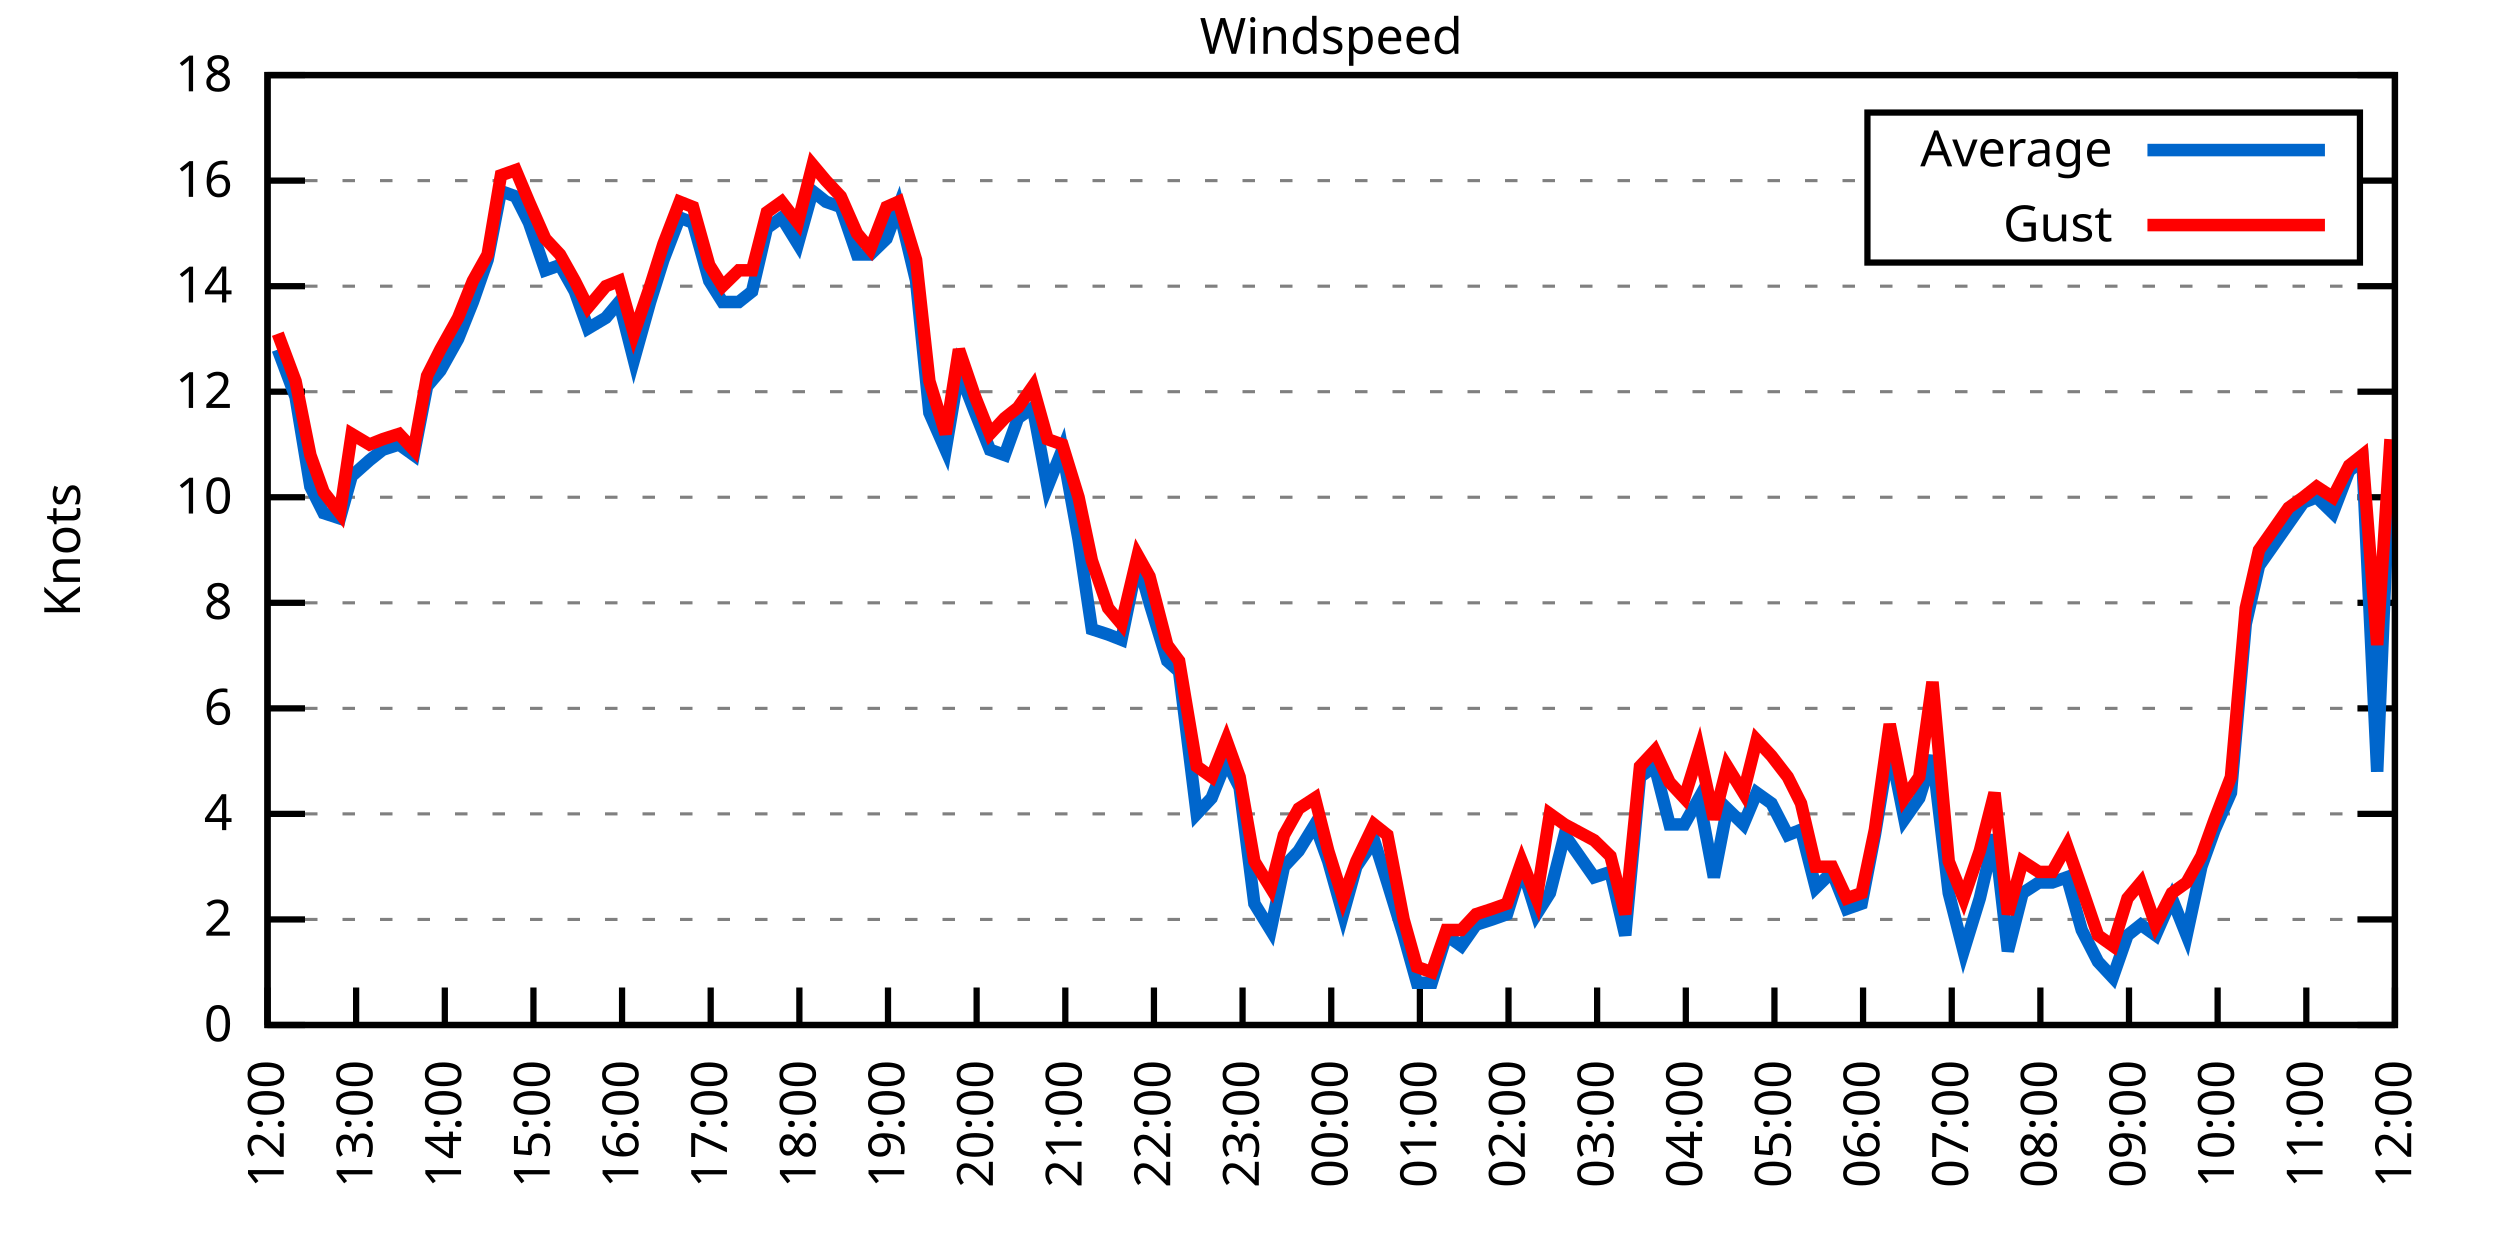
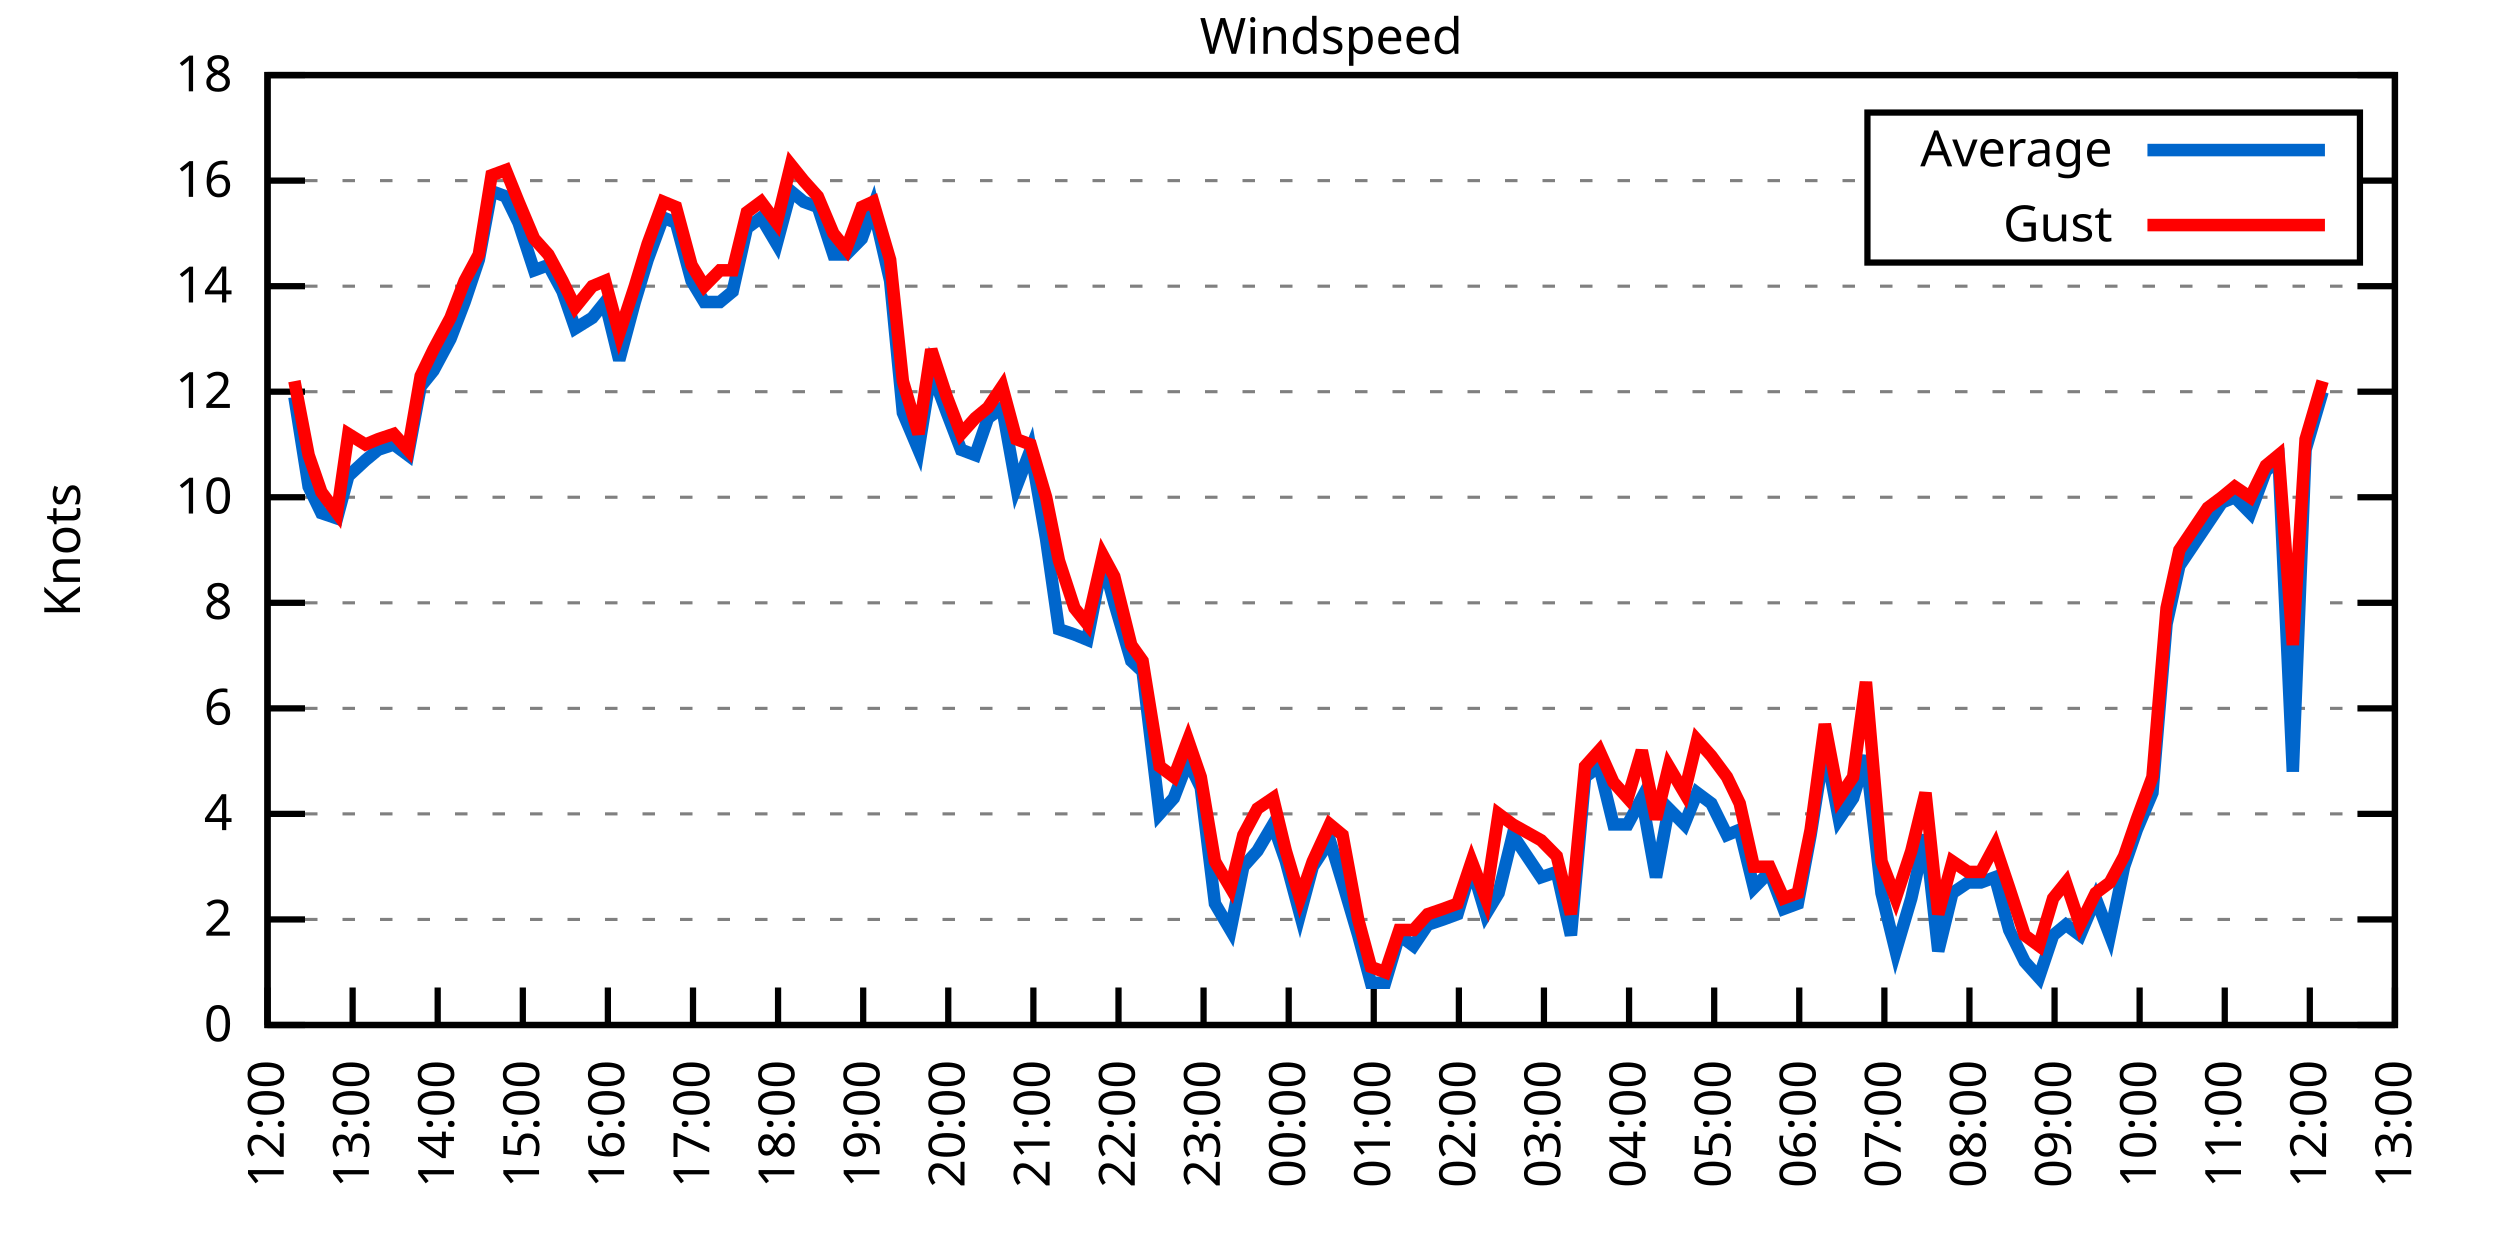
<svg xmlns="http://www.w3.org/2000/svg" xmlns:xlink="http://www.w3.org/1999/xlink" width="400" height="200" viewBox="0 0 400 200">
  <g id="gnuplot_canvas">
    <rect x="0" y="0" width="400" height="200" fill="none" />
    <defs>
      <circle id="gpDot" r="0.5" stroke-width="0.5" stroke="currentColor" />
      <path id="gpPt0" stroke-width="0.333" stroke="currentColor" d="M-1,0 h2 M0,-1 v2" />
      <path id="gpPt1" stroke-width="0.333" stroke="currentColor" d="M-1,-1 L1,1 M1,-1 L-1,1" />
      <path id="gpPt2" stroke-width="0.333" stroke="currentColor" d="M-1,0 L1,0 M0,-1 L0,1 M-1,-1 L1,1 M-1,1 L1,-1" />
      <rect id="gpPt3" stroke-width="0.333" stroke="currentColor" x="-1" y="-1" width="2" height="2" />
      <rect id="gpPt4" stroke-width="0.333" stroke="currentColor" fill="currentColor" x="-1" y="-1" width="2" height="2" />
      <circle id="gpPt5" stroke-width="0.333" stroke="currentColor" cx="0" cy="0" r="1" />
      <use xlink:href="#gpPt5" id="gpPt6" fill="currentColor" stroke="none" />
      <path id="gpPt7" stroke-width="0.333" stroke="currentColor" d="M0,-1.33 L-1.33,0.67 L1.33,0.67 z" />
      <use xlink:href="#gpPt7" id="gpPt8" fill="currentColor" stroke="none" />
      <use xlink:href="#gpPt7" id="gpPt9" stroke="currentColor" transform="rotate(180)" />
      <use xlink:href="#gpPt9" id="gpPt10" fill="currentColor" stroke="none" />
      <use xlink:href="#gpPt3" id="gpPt11" stroke="currentColor" transform="rotate(45)" />
      <use xlink:href="#gpPt11" id="gpPt12" fill="currentColor" stroke="none" />
      <path id="gpPt13" stroke-width="0.333" stroke="currentColor" d="M0,1.330 L1.265,0.411 L0.782,-1.067 L-0.782,-1.076 L-1.265,0.411 z" />
      <use xlink:href="#gpPt13" id="gpPt14" fill="currentColor" stroke="none" />
      <filter id="textbox" filterUnits="objectBoundingBox" x="0" y="0" height="1" width="1">
        <feFlood flood-color="white" flood-opacity="1" result="bgnd" />
        <feComposite in="SourceGraphic" in2="bgnd" operator="atop" />
      </filter>
      <filter id="greybox" filterUnits="objectBoundingBox" x="0" y="0" height="1" width="1">
        <feFlood flood-color="lightgrey" flood-opacity="1" result="grey" />
        <feComposite in="SourceGraphic" in2="grey" operator="atop" />
      </filter>
    </defs>
    <g fill="none" color="white" stroke="currentColor" stroke-width="1.00" stroke-linecap="butt" stroke-linejoin="miter">
</g>
    <g fill="none" color="black" stroke="currentColor" stroke-width="1.00" stroke-linecap="butt" stroke-linejoin="miter">
      <g stroke="none" shape-rendering="crispEdges">
        <polygon fill="rgb(255, 255, 255)" points="42.80,164.00 383.18,164.00 383.18,12.02 42.80,12.02 " />
      </g>
    </g>
    <g fill="none" color="black" stroke="currentColor" stroke-width="1.00" stroke-linecap="butt" stroke-linejoin="miter">
</g>
    <g fill="none" color="black" stroke="black" stroke-width="0.50" stroke-linecap="butt" stroke-linejoin="miter">
</g>
    <g fill="none" color="gray" stroke="currentColor" stroke-width="0.50" stroke-linecap="butt" stroke-linejoin="miter">
      <path stroke="gray" stroke-dasharray="2,4" class="gridline" d="M42.80,164.00 L383.19,164.00  " />
    </g>
    <g fill="none" color="gray" stroke="gray" stroke-width="1.00" stroke-linecap="butt" stroke-linejoin="miter">
</g>
    <g fill="none" color="black" stroke="currentColor" stroke-width="1.00" stroke-linecap="butt" stroke-linejoin="miter">
      <path stroke="black" d="M42.80,164.00 L48.80,164.00 M383.19,164.00 L377.19,164.00  " />
      <g transform="translate(37.20,166.60)" stroke="none" fill="black" font-family="Sans" font-size="8.00" text-anchor="end">
        <text>
          <tspan font-family="Sans"> 0</tspan>
        </text>
      </g>
    </g>
    <g fill="none" color="black" stroke="currentColor" stroke-width="1.00" stroke-linecap="butt" stroke-linejoin="miter">
</g>
    <g fill="none" color="black" stroke="black" stroke-width="0.50" stroke-linecap="butt" stroke-linejoin="miter">
</g>
    <g fill="none" color="gray" stroke="currentColor" stroke-width="0.50" stroke-linecap="butt" stroke-linejoin="miter">
      <path stroke="gray" stroke-dasharray="2,4" class="gridline" d="M42.80,147.11 L383.19,147.11  " />
    </g>
    <g fill="none" color="gray" stroke="gray" stroke-width="1.00" stroke-linecap="butt" stroke-linejoin="miter">
</g>
    <g fill="none" color="black" stroke="currentColor" stroke-width="1.00" stroke-linecap="butt" stroke-linejoin="miter">
      <path stroke="black" d="M42.80,147.11 L48.80,147.11 M383.19,147.11 L377.19,147.11  " />
      <g transform="translate(37.20,149.71)" stroke="none" fill="black" font-family="Sans" font-size="8.00" text-anchor="end">
        <text>
          <tspan font-family="Sans"> 2</tspan>
        </text>
      </g>
    </g>
    <g fill="none" color="black" stroke="currentColor" stroke-width="1.00" stroke-linecap="butt" stroke-linejoin="miter">
</g>
    <g fill="none" color="black" stroke="black" stroke-width="0.50" stroke-linecap="butt" stroke-linejoin="miter">
</g>
    <g fill="none" color="gray" stroke="currentColor" stroke-width="0.50" stroke-linecap="butt" stroke-linejoin="miter">
      <path stroke="gray" stroke-dasharray="2,4" class="gridline" d="M42.80,130.22 L383.19,130.22  " />
    </g>
    <g fill="none" color="gray" stroke="gray" stroke-width="1.00" stroke-linecap="butt" stroke-linejoin="miter">
</g>
    <g fill="none" color="black" stroke="currentColor" stroke-width="1.00" stroke-linecap="butt" stroke-linejoin="miter">
      <path stroke="black" d="M42.80,130.22 L48.80,130.22 M383.19,130.22 L377.19,130.22  " />
      <g transform="translate(37.20,132.82)" stroke="none" fill="black" font-family="Sans" font-size="8.00" text-anchor="end">
        <text>
          <tspan font-family="Sans"> 4</tspan>
        </text>
      </g>
    </g>
    <g fill="none" color="black" stroke="currentColor" stroke-width="1.00" stroke-linecap="butt" stroke-linejoin="miter">
</g>
    <g fill="none" color="black" stroke="black" stroke-width="0.50" stroke-linecap="butt" stroke-linejoin="miter">
</g>
    <g fill="none" color="gray" stroke="currentColor" stroke-width="0.50" stroke-linecap="butt" stroke-linejoin="miter">
      <path stroke="gray" stroke-dasharray="2,4" class="gridline" d="M42.80,113.34 L383.19,113.34  " />
    </g>
    <g fill="none" color="gray" stroke="gray" stroke-width="1.00" stroke-linecap="butt" stroke-linejoin="miter">
</g>
    <g fill="none" color="black" stroke="currentColor" stroke-width="1.00" stroke-linecap="butt" stroke-linejoin="miter">
      <path stroke="black" d="M42.80,113.34 L48.80,113.34 M383.19,113.34 L377.19,113.34  " />
      <g transform="translate(37.20,115.94)" stroke="none" fill="black" font-family="Sans" font-size="8.00" text-anchor="end">
        <text>
          <tspan font-family="Sans"> 6</tspan>
        </text>
      </g>
    </g>
    <g fill="none" color="black" stroke="currentColor" stroke-width="1.00" stroke-linecap="butt" stroke-linejoin="miter">
</g>
    <g fill="none" color="black" stroke="black" stroke-width="0.50" stroke-linecap="butt" stroke-linejoin="miter">
</g>
    <g fill="none" color="gray" stroke="currentColor" stroke-width="0.50" stroke-linecap="butt" stroke-linejoin="miter">
      <path stroke="gray" stroke-dasharray="2,4" class="gridline" d="M42.80,96.45 L383.19,96.45  " />
    </g>
    <g fill="none" color="gray" stroke="gray" stroke-width="1.00" stroke-linecap="butt" stroke-linejoin="miter">
</g>
    <g fill="none" color="black" stroke="currentColor" stroke-width="1.00" stroke-linecap="butt" stroke-linejoin="miter">
      <path stroke="black" d="M42.80,96.45 L48.80,96.45 M383.19,96.45 L377.19,96.45  " />
      <g transform="translate(37.20,99.05)" stroke="none" fill="black" font-family="Sans" font-size="8.00" text-anchor="end">
        <text>
          <tspan font-family="Sans"> 8</tspan>
        </text>
      </g>
    </g>
    <g fill="none" color="black" stroke="currentColor" stroke-width="1.00" stroke-linecap="butt" stroke-linejoin="miter">
</g>
    <g fill="none" color="black" stroke="black" stroke-width="0.50" stroke-linecap="butt" stroke-linejoin="miter">
</g>
    <g fill="none" color="gray" stroke="currentColor" stroke-width="0.50" stroke-linecap="butt" stroke-linejoin="miter">
      <path stroke="gray" stroke-dasharray="2,4" class="gridline" d="M42.80,79.56 L383.19,79.56  " />
    </g>
    <g fill="none" color="gray" stroke="gray" stroke-width="1.00" stroke-linecap="butt" stroke-linejoin="miter">
</g>
    <g fill="none" color="black" stroke="currentColor" stroke-width="1.00" stroke-linecap="butt" stroke-linejoin="miter">
      <path stroke="black" d="M42.80,79.56 L48.80,79.56 M383.19,79.56 L377.19,79.56  " />
      <g transform="translate(37.20,82.16)" stroke="none" fill="black" font-family="Sans" font-size="8.00" text-anchor="end">
        <text>
          <tspan font-family="Sans"> 10</tspan>
        </text>
      </g>
    </g>
    <g fill="none" color="black" stroke="currentColor" stroke-width="1.00" stroke-linecap="butt" stroke-linejoin="miter">
</g>
    <g fill="none" color="black" stroke="black" stroke-width="0.50" stroke-linecap="butt" stroke-linejoin="miter">
</g>
    <g fill="none" color="gray" stroke="currentColor" stroke-width="0.50" stroke-linecap="butt" stroke-linejoin="miter">
      <path stroke="gray" stroke-dasharray="2,4" class="gridline" d="M42.80,62.67 L383.19,62.67  " />
    </g>
    <g fill="none" color="gray" stroke="gray" stroke-width="1.00" stroke-linecap="butt" stroke-linejoin="miter">
</g>
    <g fill="none" color="black" stroke="currentColor" stroke-width="1.00" stroke-linecap="butt" stroke-linejoin="miter">
      <path stroke="black" d="M42.80,62.67 L48.80,62.67 M383.19,62.67 L377.19,62.67  " />
      <g transform="translate(37.20,65.27)" stroke="none" fill="black" font-family="Sans" font-size="8.00" text-anchor="end">
        <text>
          <tspan font-family="Sans"> 12</tspan>
        </text>
      </g>
    </g>
    <g fill="none" color="black" stroke="currentColor" stroke-width="1.00" stroke-linecap="butt" stroke-linejoin="miter">
</g>
    <g fill="none" color="black" stroke="black" stroke-width="0.50" stroke-linecap="butt" stroke-linejoin="miter">
</g>
    <g fill="none" color="gray" stroke="currentColor" stroke-width="0.50" stroke-linecap="butt" stroke-linejoin="miter">
      <path stroke="gray" stroke-dasharray="2,4" class="gridline" d="M42.80,45.79 L383.19,45.79  " />
    </g>
    <g fill="none" color="gray" stroke="gray" stroke-width="1.00" stroke-linecap="butt" stroke-linejoin="miter">
</g>
    <g fill="none" color="black" stroke="currentColor" stroke-width="1.00" stroke-linecap="butt" stroke-linejoin="miter">
      <path stroke="black" d="M42.80,45.79 L48.80,45.79 M383.19,45.79 L377.19,45.79  " />
      <g transform="translate(37.20,48.39)" stroke="none" fill="black" font-family="Sans" font-size="8.00" text-anchor="end">
        <text>
          <tspan font-family="Sans"> 14</tspan>
        </text>
      </g>
    </g>
    <g fill="none" color="black" stroke="currentColor" stroke-width="1.00" stroke-linecap="butt" stroke-linejoin="miter">
</g>
    <g fill="none" color="black" stroke="black" stroke-width="0.50" stroke-linecap="butt" stroke-linejoin="miter">
</g>
    <g fill="none" color="gray" stroke="currentColor" stroke-width="0.50" stroke-linecap="butt" stroke-linejoin="miter">
      <path stroke="gray" stroke-dasharray="2,4" class="gridline" d="M42.80,28.90 L298.79,28.90 M377.59,28.90 L383.19,28.90  " />
    </g>
    <g fill="none" color="gray" stroke="gray" stroke-width="1.00" stroke-linecap="butt" stroke-linejoin="miter">
</g>
    <g fill="none" color="black" stroke="currentColor" stroke-width="1.00" stroke-linecap="butt" stroke-linejoin="miter">
      <path stroke="black" d="M42.80,28.90 L48.80,28.90 M383.19,28.90 L377.19,28.90  " />
      <g transform="translate(37.20,31.50)" stroke="none" fill="black" font-family="Sans" font-size="8.00" text-anchor="end">
        <text>
          <tspan font-family="Sans"> 16</tspan>
        </text>
      </g>
    </g>
    <g fill="none" color="black" stroke="currentColor" stroke-width="1.00" stroke-linecap="butt" stroke-linejoin="miter">
</g>
    <g fill="none" color="black" stroke="black" stroke-width="0.50" stroke-linecap="butt" stroke-linejoin="miter">
</g>
    <g fill="none" color="gray" stroke="currentColor" stroke-width="0.50" stroke-linecap="butt" stroke-linejoin="miter">
      <path stroke="gray" stroke-dasharray="2,4" class="gridline" d="M42.80,12.01 L383.19,12.01  " />
    </g>
    <g fill="none" color="gray" stroke="gray" stroke-width="1.00" stroke-linecap="butt" stroke-linejoin="miter">
</g>
    <g fill="none" color="black" stroke="currentColor" stroke-width="1.00" stroke-linecap="butt" stroke-linejoin="miter">
      <path stroke="black" d="M42.80,12.01 L48.80,12.01 M383.19,12.01 L377.19,12.01  " />
      <g transform="translate(37.20,14.61)" stroke="none" fill="black" font-family="Sans" font-size="8.00" text-anchor="end">
        <text>
          <tspan font-family="Sans"> 18</tspan>
        </text>
      </g>
    </g>
    <g fill="none" color="black" stroke="currentColor" stroke-width="1.00" stroke-linecap="butt" stroke-linejoin="miter">
      <path stroke="black" d="M42.80,164.00 L42.80,158.00  " />
      <g transform="translate(45.40,169.60) rotate(270.00)" stroke="none" fill="black" font-family="Sans" font-size="8.00" text-anchor="end">
        <text>
          <tspan font-family="Sans">12:00</tspan>
        </text>
      </g>
    </g>
    <g fill="none" color="black" stroke="currentColor" stroke-width="1.00" stroke-linecap="butt" stroke-linejoin="miter">
-       <path stroke="black" d="M56.98,164.00 L56.98,158.00  " />
-       <g transform="translate(59.58,169.60) rotate(270.00)" stroke="none" fill="black" font-family="Sans" font-size="8.00" text-anchor="end">
+       <path stroke="black" d="M56.42,164.00 L56.42,158.00  " />
+       <g transform="translate(59.02,169.60) rotate(270.00)" stroke="none" fill="black" font-family="Sans" font-size="8.00" text-anchor="end">
        <text>
          <tspan font-family="Sans">13:00</tspan>
        </text>
      </g>
    </g>
    <g fill="none" color="black" stroke="currentColor" stroke-width="1.00" stroke-linecap="butt" stroke-linejoin="miter">
-       <path stroke="black" d="M71.17,164.00 L71.17,158.00  " />
-       <g transform="translate(73.77,169.60) rotate(270.00)" stroke="none" fill="black" font-family="Sans" font-size="8.00" text-anchor="end">
+       <path stroke="black" d="M70.03,164.00 L70.03,158.00  " />
+       <g transform="translate(72.63,169.60) rotate(270.00)" stroke="none" fill="black" font-family="Sans" font-size="8.00" text-anchor="end">
        <text>
          <tspan font-family="Sans">14:00</tspan>
        </text>
      </g>
    </g>
    <g fill="none" color="black" stroke="currentColor" stroke-width="1.00" stroke-linecap="butt" stroke-linejoin="miter">
-       <path stroke="black" d="M85.35,164.00 L85.35,158.00  " />
-       <g transform="translate(87.95,169.60) rotate(270.00)" stroke="none" fill="black" font-family="Sans" font-size="8.00" text-anchor="end">
+       <path stroke="black" d="M83.65,164.00 L83.65,158.00  " />
+       <g transform="translate(86.25,169.60) rotate(270.00)" stroke="none" fill="black" font-family="Sans" font-size="8.00" text-anchor="end">
        <text>
          <tspan font-family="Sans">15:00</tspan>
        </text>
      </g>
    </g>
    <g fill="none" color="black" stroke="currentColor" stroke-width="1.00" stroke-linecap="butt" stroke-linejoin="miter">
-       <path stroke="black" d="M99.53,164.00 L99.53,158.00  " />
-       <g transform="translate(102.13,169.60) rotate(270.00)" stroke="none" fill="black" font-family="Sans" font-size="8.00" text-anchor="end">
+       <path stroke="black" d="M97.26,164.00 L97.26,158.00  " />
+       <g transform="translate(99.86,169.60) rotate(270.00)" stroke="none" fill="black" font-family="Sans" font-size="8.00" text-anchor="end">
        <text>
          <tspan font-family="Sans">16:00</tspan>
        </text>
      </g>
    </g>
    <g fill="none" color="black" stroke="currentColor" stroke-width="1.00" stroke-linecap="butt" stroke-linejoin="miter">
-       <path stroke="black" d="M113.71,164.00 L113.71,158.00  " />
-       <g transform="translate(116.31,169.60) rotate(270.00)" stroke="none" fill="black" font-family="Sans" font-size="8.00" text-anchor="end">
+       <path stroke="black" d="M110.88,164.00 L110.88,158.00  " />
+       <g transform="translate(113.48,169.60) rotate(270.00)" stroke="none" fill="black" font-family="Sans" font-size="8.00" text-anchor="end">
        <text>
          <tspan font-family="Sans">17:00</tspan>
        </text>
      </g>
    </g>
    <g fill="none" color="black" stroke="currentColor" stroke-width="1.00" stroke-linecap="butt" stroke-linejoin="miter">
-       <path stroke="black" d="M127.90,164.00 L127.90,158.00  " />
-       <g transform="translate(130.50,169.60) rotate(270.00)" stroke="none" fill="black" font-family="Sans" font-size="8.00" text-anchor="end">
+       <path stroke="black" d="M124.49,164.00 L124.49,158.00  " />
+       <g transform="translate(127.09,169.60) rotate(270.00)" stroke="none" fill="black" font-family="Sans" font-size="8.00" text-anchor="end">
        <text>
          <tspan font-family="Sans">18:00</tspan>
        </text>
      </g>
    </g>
    <g fill="none" color="black" stroke="currentColor" stroke-width="1.00" stroke-linecap="butt" stroke-linejoin="miter">
-       <path stroke="black" d="M142.08,164.00 L142.08,158.00  " />
-       <g transform="translate(144.68,169.60) rotate(270.00)" stroke="none" fill="black" font-family="Sans" font-size="8.00" text-anchor="end">
+       <path stroke="black" d="M138.11,164.00 L138.11,158.00  " />
+       <g transform="translate(140.71,169.60) rotate(270.00)" stroke="none" fill="black" font-family="Sans" font-size="8.00" text-anchor="end">
        <text>
          <tspan font-family="Sans">19:00</tspan>
        </text>
      </g>
    </g>
    <g fill="none" color="black" stroke="currentColor" stroke-width="1.00" stroke-linecap="butt" stroke-linejoin="miter">
-       <path stroke="black" d="M156.26,164.00 L156.26,158.00  " />
-       <g transform="translate(158.86,169.60) rotate(270.00)" stroke="none" fill="black" font-family="Sans" font-size="8.00" text-anchor="end">
+       <path stroke="black" d="M151.72,164.00 L151.72,158.00  " />
+       <g transform="translate(154.32,169.60) rotate(270.00)" stroke="none" fill="black" font-family="Sans" font-size="8.00" text-anchor="end">
        <text>
          <tspan font-family="Sans">20:00</tspan>
        </text>
      </g>
    </g>
    <g fill="none" color="black" stroke="currentColor" stroke-width="1.00" stroke-linecap="butt" stroke-linejoin="miter">
-       <path stroke="black" d="M170.45,164.00 L170.45,158.00  " />
-       <g transform="translate(173.05,169.60) rotate(270.00)" stroke="none" fill="black" font-family="Sans" font-size="8.00" text-anchor="end">
+       <path stroke="black" d="M165.34,164.00 L165.34,158.00  " />
+       <g transform="translate(167.94,169.60) rotate(270.00)" stroke="none" fill="black" font-family="Sans" font-size="8.00" text-anchor="end">
        <text>
          <tspan font-family="Sans">21:00</tspan>
        </text>
      </g>
    </g>
    <g fill="none" color="black" stroke="currentColor" stroke-width="1.00" stroke-linecap="butt" stroke-linejoin="miter">
-       <path stroke="black" d="M184.63,164.00 L184.63,158.00  " />
-       <g transform="translate(187.23,169.60) rotate(270.00)" stroke="none" fill="black" font-family="Sans" font-size="8.00" text-anchor="end">
+       <path stroke="black" d="M178.96,164.00 L178.96,158.00  " />
+       <g transform="translate(181.56,169.60) rotate(270.00)" stroke="none" fill="black" font-family="Sans" font-size="8.00" text-anchor="end">
        <text>
          <tspan font-family="Sans">22:00</tspan>
        </text>
      </g>
    </g>
    <g fill="none" color="black" stroke="currentColor" stroke-width="1.00" stroke-linecap="butt" stroke-linejoin="miter">
-       <path stroke="black" d="M198.81,164.00 L198.81,158.00  " />
-       <g transform="translate(201.41,169.60) rotate(270.00)" stroke="none" fill="black" font-family="Sans" font-size="8.00" text-anchor="end">
+       <path stroke="black" d="M192.57,164.00 L192.57,158.00  " />
+       <g transform="translate(195.17,169.60) rotate(270.00)" stroke="none" fill="black" font-family="Sans" font-size="8.00" text-anchor="end">
        <text>
          <tspan font-family="Sans">23:00</tspan>
        </text>
      </g>
    </g>
    <g fill="none" color="black" stroke="currentColor" stroke-width="1.00" stroke-linecap="butt" stroke-linejoin="miter">
-       <path stroke="black" d="M213.00,164.00 L213.00,158.00  " />
-       <g transform="translate(215.60,169.60) rotate(270.00)" stroke="none" fill="black" font-family="Sans" font-size="8.00" text-anchor="end">
+       <path stroke="black" d="M206.19,164.00 L206.19,158.00  " />
+       <g transform="translate(208.79,169.60) rotate(270.00)" stroke="none" fill="black" font-family="Sans" font-size="8.00" text-anchor="end">
        <text>
          <tspan font-family="Sans">00:00</tspan>
        </text>
      </g>
    </g>
    <g fill="none" color="black" stroke="currentColor" stroke-width="1.00" stroke-linecap="butt" stroke-linejoin="miter">
-       <path stroke="black" d="M227.18,164.00 L227.18,158.00  " />
-       <g transform="translate(229.78,169.60) rotate(270.00)" stroke="none" fill="black" font-family="Sans" font-size="8.00" text-anchor="end">
+       <path stroke="black" d="M219.80,164.00 L219.80,158.00  " />
+       <g transform="translate(222.40,169.60) rotate(270.00)" stroke="none" fill="black" font-family="Sans" font-size="8.00" text-anchor="end">
        <text>
          <tspan font-family="Sans">01:00</tspan>
        </text>
      </g>
    </g>
    <g fill="none" color="black" stroke="currentColor" stroke-width="1.00" stroke-linecap="butt" stroke-linejoin="miter">
-       <path stroke="black" d="M241.36,164.00 L241.36,158.00  " />
-       <g transform="translate(243.96,169.60) rotate(270.00)" stroke="none" fill="black" font-family="Sans" font-size="8.00" text-anchor="end">
+       <path stroke="black" d="M233.42,164.00 L233.42,158.00  " />
+       <g transform="translate(236.02,169.60) rotate(270.00)" stroke="none" fill="black" font-family="Sans" font-size="8.00" text-anchor="end">
        <text>
          <tspan font-family="Sans">02:00</tspan>
        </text>
      </g>
    </g>
    <g fill="none" color="black" stroke="currentColor" stroke-width="1.00" stroke-linecap="butt" stroke-linejoin="miter">
-       <path stroke="black" d="M255.54,164.00 L255.54,158.00  " />
-       <g transform="translate(258.14,169.60) rotate(270.00)" stroke="none" fill="black" font-family="Sans" font-size="8.00" text-anchor="end">
+       <path stroke="black" d="M247.03,164.00 L247.03,158.00  " />
+       <g transform="translate(249.63,169.60) rotate(270.00)" stroke="none" fill="black" font-family="Sans" font-size="8.00" text-anchor="end">
        <text>
          <tspan font-family="Sans">03:00</tspan>
        </text>
      </g>
    </g>
    <g fill="none" color="black" stroke="currentColor" stroke-width="1.00" stroke-linecap="butt" stroke-linejoin="miter">
-       <path stroke="black" d="M269.73,164.00 L269.73,158.00  " />
-       <g transform="translate(272.33,169.60) rotate(270.00)" stroke="none" fill="black" font-family="Sans" font-size="8.00" text-anchor="end">
+       <path stroke="black" d="M260.65,164.00 L260.65,158.00  " />
+       <g transform="translate(263.25,169.60) rotate(270.00)" stroke="none" fill="black" font-family="Sans" font-size="8.00" text-anchor="end">
        <text>
          <tspan font-family="Sans">04:00</tspan>
        </text>
      </g>
    </g>
    <g fill="none" color="black" stroke="currentColor" stroke-width="1.00" stroke-linecap="butt" stroke-linejoin="miter">
-       <path stroke="black" d="M283.91,164.00 L283.91,158.00  " />
-       <g transform="translate(286.51,169.60) rotate(270.00)" stroke="none" fill="black" font-family="Sans" font-size="8.00" text-anchor="end">
+       <path stroke="black" d="M274.27,164.00 L274.27,158.00  " />
+       <g transform="translate(276.87,169.60) rotate(270.00)" stroke="none" fill="black" font-family="Sans" font-size="8.00" text-anchor="end">
        <text>
          <tspan font-family="Sans">05:00</tspan>
        </text>
      </g>
    </g>
    <g fill="none" color="black" stroke="currentColor" stroke-width="1.00" stroke-linecap="butt" stroke-linejoin="miter">
-       <path stroke="black" d="M298.09,164.00 L298.09,158.00  " />
-       <g transform="translate(300.69,169.60) rotate(270.00)" stroke="none" fill="black" font-family="Sans" font-size="8.00" text-anchor="end">
+       <path stroke="black" d="M287.88,164.00 L287.88,158.00  " />
+       <g transform="translate(290.48,169.60) rotate(270.00)" stroke="none" fill="black" font-family="Sans" font-size="8.00" text-anchor="end">
        <text>
          <tspan font-family="Sans">06:00</tspan>
        </text>
      </g>
    </g>
    <g fill="none" color="black" stroke="currentColor" stroke-width="1.00" stroke-linecap="butt" stroke-linejoin="miter">
-       <path stroke="black" d="M312.28,164.00 L312.28,158.00  " />
-       <g transform="translate(314.88,169.60) rotate(270.00)" stroke="none" fill="black" font-family="Sans" font-size="8.00" text-anchor="end">
+       <path stroke="black" d="M301.50,164.00 L301.50,158.00  " />
+       <g transform="translate(304.10,169.60) rotate(270.00)" stroke="none" fill="black" font-family="Sans" font-size="8.00" text-anchor="end">
        <text>
          <tspan font-family="Sans">07:00</tspan>
        </text>
      </g>
    </g>
    <g fill="none" color="black" stroke="currentColor" stroke-width="1.00" stroke-linecap="butt" stroke-linejoin="miter">
-       <path stroke="black" d="M326.46,164.00 L326.46,158.00  " />
-       <g transform="translate(329.06,169.60) rotate(270.00)" stroke="none" fill="black" font-family="Sans" font-size="8.00" text-anchor="end">
+       <path stroke="black" d="M315.11,164.00 L315.11,158.00  " />
+       <g transform="translate(317.71,169.60) rotate(270.00)" stroke="none" fill="black" font-family="Sans" font-size="8.00" text-anchor="end">
        <text>
          <tspan font-family="Sans">08:00</tspan>
        </text>
      </g>
    </g>
    <g fill="none" color="black" stroke="currentColor" stroke-width="1.00" stroke-linecap="butt" stroke-linejoin="miter">
-       <path stroke="black" d="M340.64,164.00 L340.64,158.00  " />
-       <g transform="translate(343.24,169.60) rotate(270.00)" stroke="none" fill="black" font-family="Sans" font-size="8.00" text-anchor="end">
+       <path stroke="black" d="M328.73,164.00 L328.73,158.00  " />
+       <g transform="translate(331.33,169.60) rotate(270.00)" stroke="none" fill="black" font-family="Sans" font-size="8.00" text-anchor="end">
        <text>
          <tspan font-family="Sans">09:00</tspan>
        </text>
      </g>
    </g>
    <g fill="none" color="black" stroke="currentColor" stroke-width="1.00" stroke-linecap="butt" stroke-linejoin="miter">
-       <path stroke="black" d="M354.82,164.00 L354.82,158.00  " />
-       <g transform="translate(357.42,169.60) rotate(270.00)" stroke="none" fill="black" font-family="Sans" font-size="8.00" text-anchor="end">
+       <path stroke="black" d="M342.34,164.00 L342.34,158.00  " />
+       <g transform="translate(344.94,169.60) rotate(270.00)" stroke="none" fill="black" font-family="Sans" font-size="8.00" text-anchor="end">
        <text>
          <tspan font-family="Sans">10:00</tspan>
        </text>
      </g>
    </g>
    <g fill="none" color="black" stroke="currentColor" stroke-width="1.00" stroke-linecap="butt" stroke-linejoin="miter">
-       <path stroke="black" d="M369.01,164.00 L369.01,158.00  " />
-       <g transform="translate(371.61,169.60) rotate(270.00)" stroke="none" fill="black" font-family="Sans" font-size="8.00" text-anchor="end">
+       <path stroke="black" d="M355.96,164.00 L355.96,158.00  " />
+       <g transform="translate(358.56,169.60) rotate(270.00)" stroke="none" fill="black" font-family="Sans" font-size="8.00" text-anchor="end">
        <text>
          <tspan font-family="Sans">11:00</tspan>
+         </text>
+       </g>
+     </g>
+     <g fill="none" color="black" stroke="currentColor" stroke-width="1.00" stroke-linecap="butt" stroke-linejoin="miter">
+       <path stroke="black" d="M369.57,164.00 L369.57,158.00  " />
+       <g transform="translate(372.17,169.60) rotate(270.00)" stroke="none" fill="black" font-family="Sans" font-size="8.00" text-anchor="end">
+         <text>
+           <tspan font-family="Sans">12:00</tspan>
        </text>
      </g>
    </g>
    <g fill="none" color="black" stroke="currentColor" stroke-width="1.00" stroke-linecap="butt" stroke-linejoin="miter">
      <path stroke="black" d="M383.19,164.00 L383.19,158.00  " />
      <g transform="translate(385.79,169.60) rotate(270.00)" stroke="none" fill="black" font-family="Sans" font-size="8.00" text-anchor="end">
        <text>
-           <tspan font-family="Sans">12:00</tspan>
+           <tspan font-family="Sans">13:00</tspan>
        </text>
      </g>
    </g>
    <g fill="none" color="black" stroke="currentColor" stroke-width="1.00" stroke-linecap="butt" stroke-linejoin="miter">
</g>
    <g fill="none" color="black" stroke="currentColor" stroke-width="1.00" stroke-linecap="butt" stroke-linejoin="miter">
      <path stroke="black" d="M42.80,12.01 L42.80,164.00 L383.19,164.00 L383.19,12.01 L42.80,12.01 Z  " />
    </g>
    <g fill="none" color="black" stroke="currentColor" stroke-width="1.00" stroke-linecap="butt" stroke-linejoin="miter">
</g>
    <g fill="none" color="black" stroke="currentColor" stroke-width="1.00" stroke-linecap="butt" stroke-linejoin="miter">
      <path stroke="black" d="M298.79,42.01 L298.79,18.01 L377.59,18.01 L377.59,42.01 L298.79,42.01 Z  " />
    </g>
    <g id="Windspeed_plot_1">
      <g fill="none" color="white" stroke="black" stroke-width="2.00" stroke-linecap="butt" stroke-linejoin="miter">
</g>
      <g fill="none" color="black" stroke="currentColor" stroke-width="2.00" stroke-linecap="butt" stroke-linejoin="miter">
        <g transform="translate(337.99,26.61)" stroke="none" fill="black" font-family="Sans" font-size="8.00" text-anchor="end">
          <text>
            <tspan font-family="Sans">Average</tspan>
          </text>
        </g>
      </g>
      <g fill="none" color="black" stroke="currentColor" stroke-width="2.00" stroke-linecap="butt" stroke-linejoin="miter">
-         <path stroke="rgb(  0, 102, 204)" d="M343.59,24.01 L371.99,24.01 M44.45,55.92 L47.29,63.52 L49.66,77.87 L51.78,82.09 L54.38,82.94 L56.27,76.18   L59.11,73.65 L61.24,71.96 L63.84,71.12 L66.20,72.81 L68.33,61.83 L70.46,59.30 L73.29,54.23 L75.66,48.32   L78.02,41.56 L80.15,30.59 L82.51,31.43 L84.64,35.65 L87.24,43.25 L89.60,42.41 L91.97,46.63 L94.09,52.54   L96.93,50.85 L99.06,48.32 L101.42,57.61 L104.02,48.32 L106.15,41.56 L108.75,34.81 L110.88,35.65 L113.48,44.94   L115.61,48.32 L118.21,48.32 L120.33,46.63 L122.70,36.50 L125.06,34.81 L127.66,39.03 L130.02,30.59 L132.15,32.28   L134.52,33.12 L137.12,40.72 L139.24,40.72 L141.84,38.19 L143.74,33.12 L146.57,44.94 L148.70,66.05 L151.30,71.96   L153.43,59.30 L156.03,66.05 L158.39,71.96 L160.75,72.81 L162.88,66.90 L165.25,65.21 L167.61,77.87 L169.97,71.96   L172.57,86.32 L174.70,100.67 L177.30,101.52 L179.43,102.36 L182.03,89.69 L183.92,96.45 L186.76,105.74 L188.65,107.43   L191.48,130.22 L193.85,127.69 L196.21,121.78 L198.34,126.00 L200.70,144.58 L203.30,148.80 L205.43,138.67 L207.79,136.14   L210.39,131.91 L212.52,137.82 L214.89,146.27 L217.01,138.67 L219.85,134.45 L221.98,141.20 L224.58,149.65 L226.71,157.24   L229.07,157.24 L231.43,149.65 L233.80,151.33 L236.16,147.96 L238.76,147.11 L241.12,146.27 L243.49,138.67 L245.85,146.27   L247.98,142.89 L250.34,133.60 L255.07,140.36 L257.67,139.51 L260.04,149.65 L262.40,124.31 L264.76,122.62 L267.13,131.91   L269.49,131.91 L271.85,127.69 L274.22,140.36 L276.35,129.38 L278.95,131.91 L281.07,126.85 L283.44,128.54 L286.04,133.60   L288.16,132.76 L290.53,142.05 L293.13,139.51 L295.49,145.42 L297.86,144.58 L299.98,133.60 L302.35,119.25 L304.71,131.07   L307.08,127.69 L309.20,120.94 L311.80,142.89 L314.17,152.18 L316.77,143.73 L319.13,133.60 L321.26,152.18 L323.62,142.89   L326.22,141.20 L328.35,141.20 L330.71,140.36 L333.08,148.80 L335.68,153.87 L338.04,156.40 L340.40,149.65 L342.53,147.96   L344.90,149.65 L347.50,143.73 L349.86,149.65 L352.22,138.67 L354.35,132.76 L356.95,126.85 L359.32,99.83 L361.44,90.54   L363.81,87.16 L366.17,83.78 L368.53,80.41 L370.66,79.56 L373.26,82.09 L375.86,75.34 L377.99,73.65 L380.35,123.47   L382.48,71.96  " />
+         <path stroke="rgb(  0, 102, 204)" d="M343.59,24.01 L371.99,24.01 M47.11,63.52 L49.38,77.87 L51.42,82.09 L53.92,82.94 L55.73,76.18 L58.46,73.65   L60.50,71.96 L63.00,71.12 L65.27,72.81 L67.31,61.83 L69.35,59.30 L72.07,54.23 L74.34,48.32 L76.61,41.56   L78.65,30.59 L80.92,31.43 L82.97,35.65 L85.46,43.25 L87.73,42.41 L90.00,46.63 L92.04,52.54 L94.77,50.85   L96.81,48.32 L99.08,57.61 L101.57,48.32 L103.62,41.56 L106.11,34.81 L108.15,35.65 L110.65,44.94 L112.69,48.32   L115.19,48.32 L117.23,46.63 L119.50,36.50 L121.77,34.81 L124.27,39.03 L126.54,30.59 L128.58,32.28 L130.85,33.12   L133.34,40.72 L135.39,40.72 L137.88,38.19 L139.70,33.12 L142.42,44.94 L144.46,66.05 L146.96,71.96 L149.00,59.30   L151.50,66.05 L153.77,71.96 L156.04,72.81 L158.08,66.90 L160.35,65.21 L162.62,77.87 L164.89,71.96 L167.38,86.32   L169.43,100.67 L171.92,101.52 L173.96,102.36 L176.46,89.69 L178.28,96.45 L181.00,105.74 L182.81,107.43 L185.54,130.22   L187.81,127.69 L190.08,121.78 L192.12,126.00 L194.39,144.58 L196.88,148.80 L198.93,138.67 L201.19,136.14 L203.69,131.91   L205.73,137.82 L208.00,146.27 L210.04,138.67 L212.77,134.45 L214.81,141.20 L217.31,149.65 L219.35,157.24 L221.62,157.24   L223.89,149.65 L226.16,151.33 L228.43,147.96 L230.92,147.11 L233.19,146.27 L235.46,138.67 L237.73,146.27 L239.77,142.89   L242.04,133.60 L246.58,140.36 L249.08,139.51 L251.35,149.65 L253.61,124.31 L255.88,122.62 L258.15,131.91 L260.42,131.91   L262.69,127.69 L264.96,140.36 L267.00,129.38 L269.50,131.91 L271.54,126.85 L273.81,128.54 L276.31,133.60 L278.35,132.76   L280.62,142.05 L283.12,139.51 L285.38,145.42 L287.65,144.58 L289.70,133.60 L291.97,119.25 L294.23,131.07 L296.50,127.69   L298.55,120.94 L301.04,142.89 L303.31,152.18 L305.81,143.73 L308.08,133.60 L310.12,152.18 L312.39,142.89 L314.89,141.20   L316.93,141.20 L319.20,140.36 L321.47,148.80 L323.96,153.87 L326.23,156.40 L328.50,149.65 L330.54,147.96 L332.81,149.65   L335.31,143.73 L337.58,149.65 L339.85,138.67 L341.89,132.76 L344.39,126.85 L346.65,99.83 L348.70,90.54 L350.97,87.16   L353.24,83.78 L355.50,80.41 L357.55,79.56 L360.04,82.09 L362.54,75.34 L364.58,73.65 L366.85,123.47 L368.89,71.96   L371.62,62.67  " />
      </g>
    </g>
    <g id="Windspeed_plot_2">
      <g fill="none" color="black" stroke="currentColor" stroke-width="2.00" stroke-linecap="butt" stroke-linejoin="miter">
        <g transform="translate(337.99,38.61)" stroke="none" fill="black" font-family="Sans" font-size="8.00" text-anchor="end">
          <text>
            <tspan font-family="Sans">Gust</tspan>
          </text>
        </g>
      </g>
      <g fill="none" color="black" stroke="currentColor" stroke-width="2.00" stroke-linecap="butt" stroke-linejoin="miter">
-         <path stroke="rgb(255,   0,   0)" d="M343.59,36.01 L371.99,36.01 M44.45,53.39 L47.29,60.98 L49.66,72.81 L51.78,78.72 L54.38,82.09 L56.27,69.43   L59.11,71.12 L61.24,70.27 L63.84,69.43 L66.20,71.96 L68.33,60.14 L70.46,55.92 L73.29,50.85 L75.66,44.94   L78.02,40.72 L80.15,28.05 L82.51,27.21 L84.64,32.28 L87.24,38.19 L89.60,40.72 L91.97,44.94 L94.09,49.16   L96.93,45.79 L99.06,44.94 L101.42,53.39 L104.02,45.79 L106.15,39.03 L108.75,32.28 L110.88,33.12 L113.48,42.41   L115.61,45.79 L118.21,43.25 L120.33,43.25 L122.70,33.96 L125.06,32.28 L127.66,35.65 L130.02,26.36 L132.15,28.90   L134.52,31.43 L137.12,37.34 L139.24,39.87 L141.84,33.12 L143.74,32.28 L146.57,41.56 L148.70,60.98 L151.30,69.43   L153.43,55.92 L156.03,63.52 L158.39,69.43 L160.75,66.90 L162.88,65.21 L165.25,61.83 L167.61,70.27 L169.97,71.12   L172.57,79.56 L174.70,89.69 L177.30,97.29 L179.43,99.83 L182.03,88.85 L183.92,92.23 L186.76,103.20 L188.65,105.74   L191.48,122.62 L193.85,124.31 L196.21,118.40 L198.34,124.31 L200.70,137.82 L203.30,142.05 L205.43,133.60 L207.79,129.38   L210.39,127.69 L212.52,136.14 L214.89,143.73 L217.01,137.82 L219.85,131.91 L221.98,133.60 L224.58,147.11 L226.71,154.71   L229.07,155.56 L231.43,148.80 L233.80,148.80 L236.16,146.27 L238.76,145.42 L241.12,144.58 L243.49,137.82 L245.85,143.73   L247.98,130.22 L250.34,131.91 L255.07,134.45 L257.67,136.98 L260.04,146.27 L262.40,122.62 L264.76,120.09 L267.13,125.16   L269.49,127.69 L271.85,120.09 L274.22,131.07 L276.35,122.62 L278.95,126.85 L281.07,118.40 L283.44,120.94 L286.04,124.31   L288.16,128.54 L290.53,138.67 L293.13,138.67 L295.49,143.73 L297.86,142.89 L299.98,132.76 L302.35,115.87 L304.71,127.69   L307.08,124.31 L309.20,109.11 L311.80,137.82 L314.17,143.73 L316.77,136.14 L319.13,126.85 L321.26,146.27 L323.62,137.82   L326.22,139.51 L328.35,139.51 L330.71,135.29 L333.08,142.05 L335.68,149.65 L338.04,151.33 L340.40,143.73 L342.53,141.20   L344.90,147.96 L347.50,142.89 L349.86,141.20 L352.22,136.98 L354.35,131.07 L356.95,124.31 L359.32,97.29 L361.44,88.00   L363.81,84.63 L366.17,81.25 L368.53,79.56 L370.66,77.87 L373.26,79.56 L375.86,74.49 L377.99,72.81 L380.35,103.20   L382.48,70.27  " />
+         <path stroke="rgb(255,   0,   0)" d="M343.59,36.01 L371.99,36.01 M47.11,60.98 L49.38,72.81 L51.42,78.72 L53.92,82.09 L55.73,69.43 L58.46,71.12   L60.50,70.27 L63.00,69.43 L65.27,71.96 L67.31,60.14 L69.35,55.92 L72.07,50.85 L74.34,44.94 L76.61,40.72   L78.65,28.05 L80.92,27.21 L82.97,32.28 L85.46,38.19 L87.73,40.72 L90.00,44.94 L92.04,49.16 L94.77,45.79   L96.81,44.94 L99.08,53.39 L101.57,45.79 L103.62,39.03 L106.11,32.28 L108.15,33.12 L110.65,42.41 L112.69,45.79   L115.19,43.25 L117.23,43.25 L119.50,33.96 L121.77,32.28 L124.27,35.65 L126.54,26.36 L128.58,28.90 L130.85,31.43   L133.34,37.34 L135.39,39.87 L137.88,33.12 L139.70,32.28 L142.42,41.56 L144.46,60.98 L146.96,69.43 L149.00,55.92   L151.50,63.52 L153.77,69.43 L156.04,66.90 L158.08,65.21 L160.35,61.83 L162.62,70.27 L164.89,71.12 L167.38,79.56   L169.43,89.69 L171.92,97.29 L173.96,99.83 L176.46,88.85 L178.28,92.23 L181.00,103.20 L182.81,105.74 L185.54,122.62   L187.81,124.31 L190.08,118.40 L192.12,124.31 L194.39,137.82 L196.88,142.05 L198.93,133.60 L201.19,129.38 L203.69,127.69   L205.73,136.14 L208.00,143.73 L210.04,137.82 L212.77,131.91 L214.81,133.60 L217.31,147.11 L219.35,154.71 L221.62,155.56   L223.89,148.80 L226.16,148.80 L228.43,146.27 L230.92,145.42 L233.19,144.58 L235.46,137.82 L237.73,143.73 L239.77,130.22   L242.04,131.91 L246.58,134.45 L249.08,136.98 L251.35,146.27 L253.61,122.62 L255.88,120.09 L258.15,125.16 L260.42,127.69   L262.69,120.09 L264.96,131.07 L267.00,122.62 L269.50,126.85 L271.54,118.40 L273.81,120.94 L276.31,124.31 L278.35,128.54   L280.62,138.67 L283.12,138.67 L285.38,143.73 L287.65,142.89 L289.70,132.76 L291.97,115.87 L294.23,127.69 L296.50,124.31   L298.55,109.11 L301.04,137.82 L303.31,143.73 L305.81,136.14 L308.08,126.85 L310.12,146.27 L312.39,137.82 L314.89,139.51   L316.93,139.51 L319.20,135.29 L321.47,142.05 L323.96,149.65 L326.23,151.33 L328.50,143.73 L330.54,141.20 L332.81,147.96   L335.31,142.89 L337.58,141.20 L339.85,136.98 L341.89,131.07 L344.39,124.31 L346.65,97.29 L348.70,88.00 L350.97,84.63   L353.24,81.25 L355.50,79.56 L357.55,77.87 L360.04,79.56 L362.54,74.49 L364.58,72.81 L366.85,103.20 L368.89,70.27   L371.62,60.98  " />
      </g>
    </g>
    <g fill="none" color="black" stroke="currentColor" stroke-width="2.00" stroke-linecap="butt" stroke-linejoin="miter">
</g>
    <g fill="none" color="black" stroke="black" stroke-width="1.00" stroke-linecap="butt" stroke-linejoin="miter">
</g>
    <g fill="none" color="black" stroke="currentColor" stroke-width="1.00" stroke-linecap="butt" stroke-linejoin="miter">
      <path stroke="black" d="M42.80,12.01 L42.80,164.00 L383.19,164.00 L383.19,12.01 L42.80,12.01 Z  " />
      <g transform="translate(12.80,88.01) rotate(270.00)" stroke="none" fill="black" font-family="Sans" font-size="8.00" text-anchor="middle">
        <text>
          <tspan font-family="Sans">Knots</tspan>
        </text>
      </g>
    </g>
    <g fill="none" color="black" stroke="currentColor" stroke-width="1.00" stroke-linecap="butt" stroke-linejoin="miter">
</g>
    <g fill="none" color="black" stroke="currentColor" stroke-width="1.00" stroke-linecap="butt" stroke-linejoin="miter">
      <g transform="translate(212.99,8.61)" stroke="none" fill="black" font-family="Sans" font-size="8.00" text-anchor="middle">
        <text>
          <tspan font-family="Sans">Windspeed</tspan>
        </text>
      </g>
    </g>
    <g fill="none" color="black" stroke="currentColor" stroke-width="1.00" stroke-linecap="butt" stroke-linejoin="miter">
</g>
  </g>
</svg>
